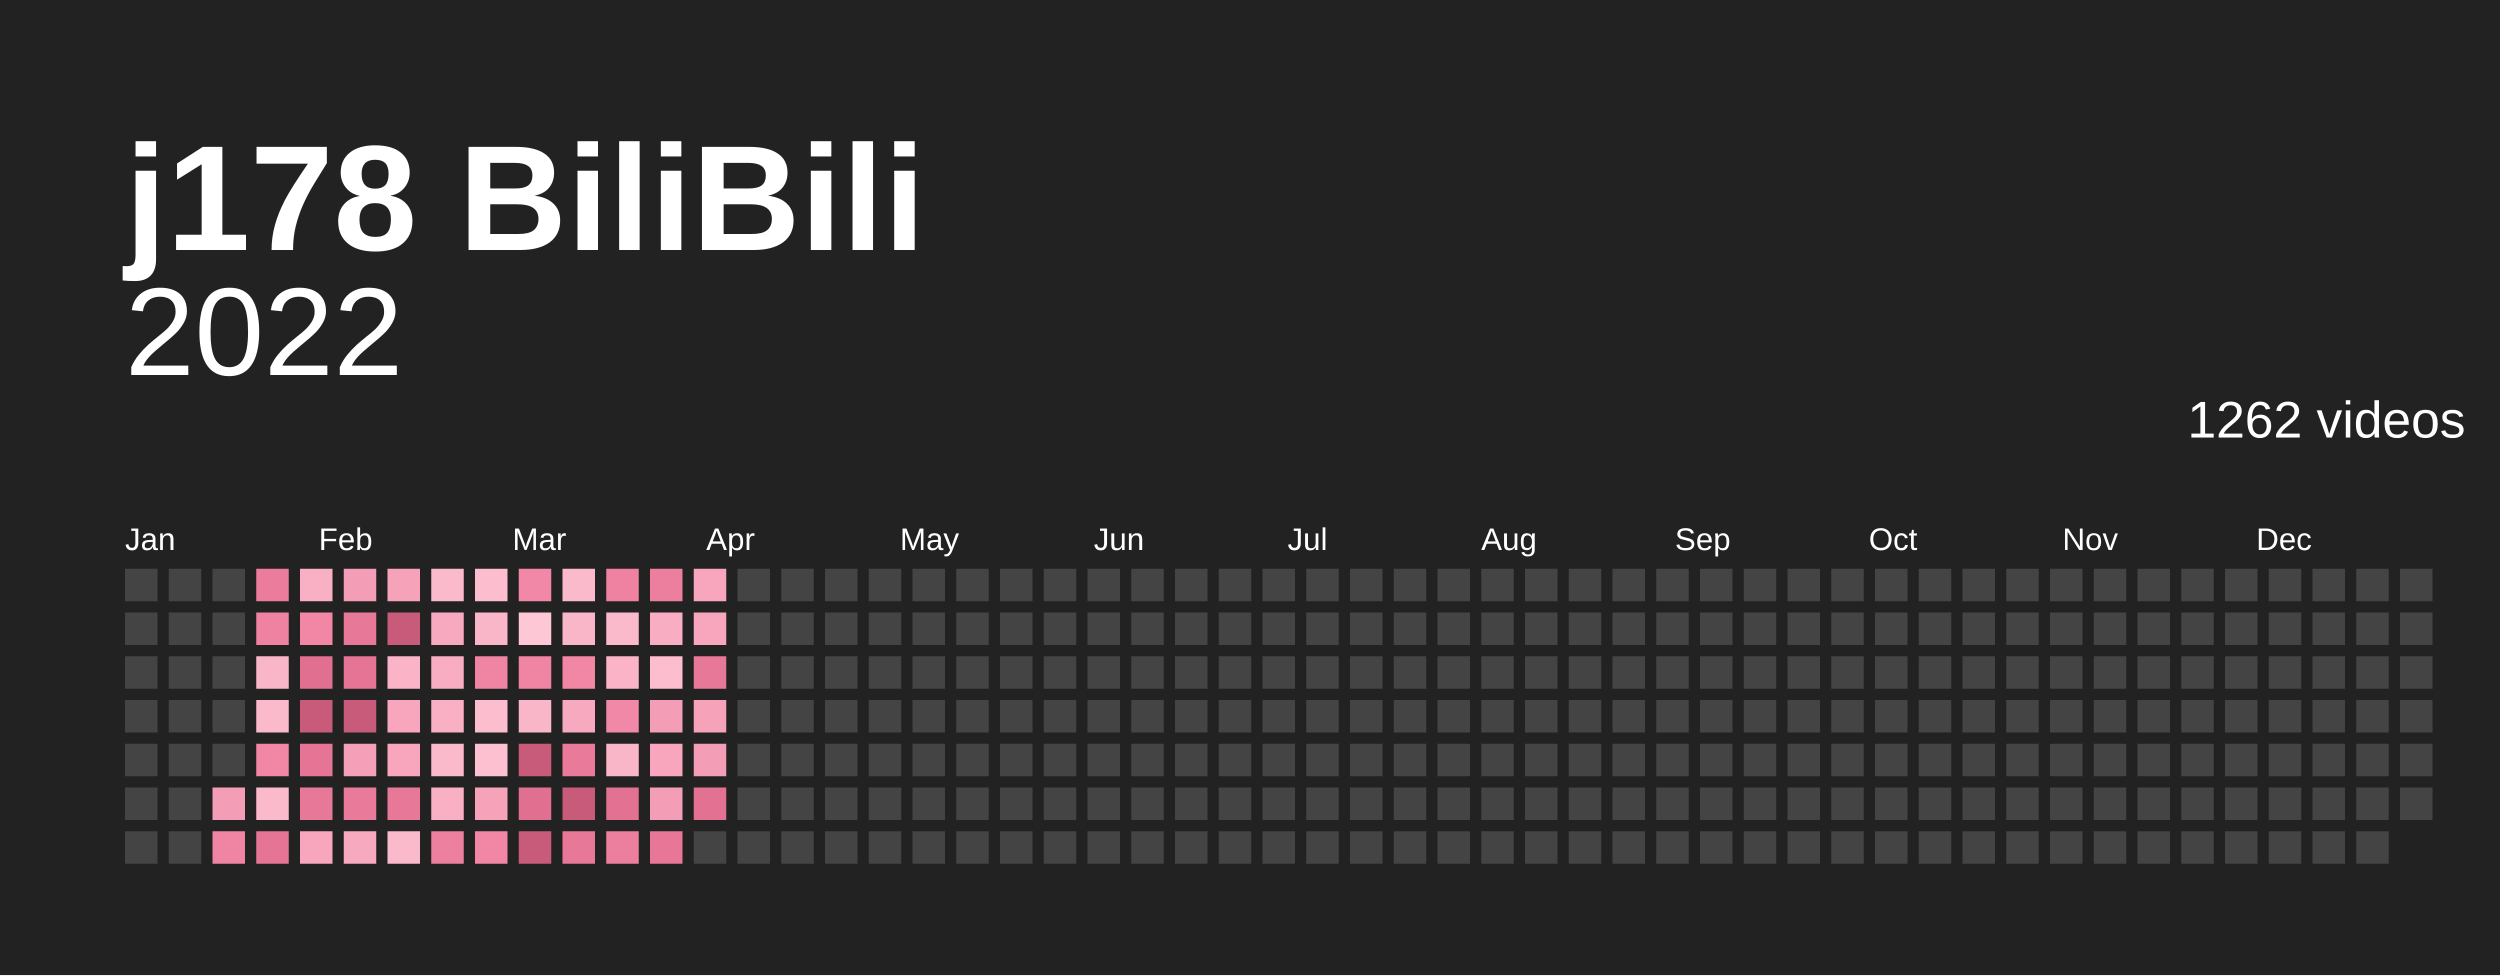
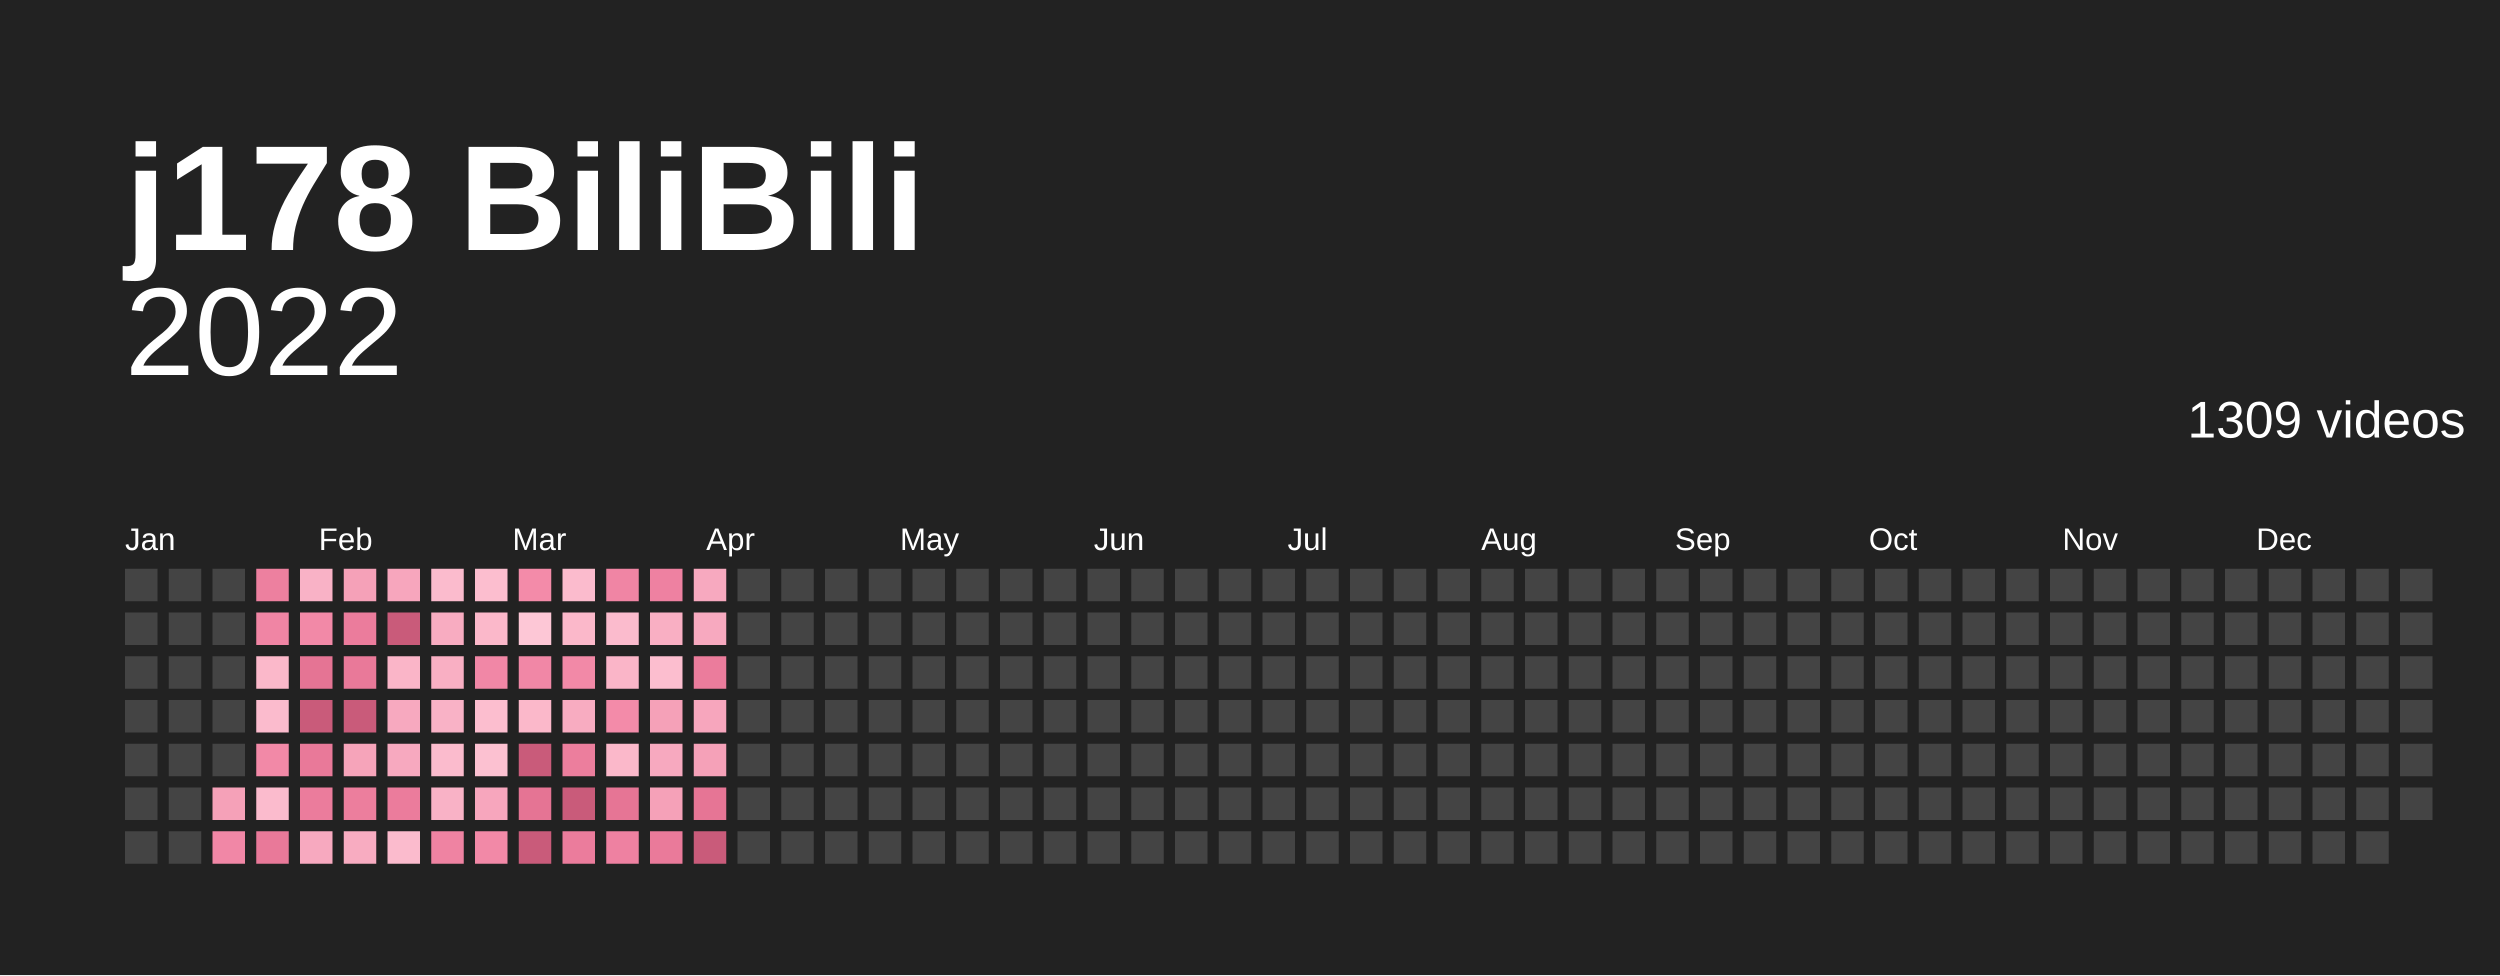
<svg xmlns="http://www.w3.org/2000/svg" baseProfile="full" height="78mm" version="1.1" viewBox="0,0,200,78" width="200mm">
  <defs />
  <rect fill="#222222" height="78" width="200" x="0" y="0" />
  <text fill="#ffffff" style="font-size:12px; font-family:Arial; font-weight:bold;" x="10" y="20">j178 BiliBili</text>
  <text alignment-baseline="hanging" fill="#ffffff" style="font-size:10.0px; font-family:Arial;" x="10" y="30">2022</text>
-   <text alignment-baseline="hanging" fill="#ffffff" style="font-size:4.125px; font-family:Arial;" x="175" y="35">1262 videos</text>
+   <text alignment-baseline="hanging" fill="#ffffff" style="font-size:4.125px; font-family:Arial;" x="175" y="35">1309 videos</text>
  <text fill="#ffffff" style="font-size:2.5px; font-family:Arial" x="10.0" y="44">Jan</text>
  <text fill="#ffffff" style="font-size:2.5px; font-family:Arial" x="25.5" y="44">Feb</text>
  <text fill="#ffffff" style="font-size:2.5px; font-family:Arial" x="41.0" y="44">Mar</text>
  <text fill="#ffffff" style="font-size:2.5px; font-family:Arial" x="56.5" y="44">Apr</text>
  <text fill="#ffffff" style="font-size:2.5px; font-family:Arial" x="72.0" y="44">May</text>
  <text fill="#ffffff" style="font-size:2.5px; font-family:Arial" x="87.5" y="44">Jun</text>
  <text fill="#ffffff" style="font-size:2.5px; font-family:Arial" x="103.0" y="44">Jul</text>
  <text fill="#ffffff" style="font-size:2.5px; font-family:Arial" x="118.5" y="44">Aug</text>
  <text fill="#ffffff" style="font-size:2.5px; font-family:Arial" x="134.0" y="44">Sep</text>
  <text fill="#ffffff" style="font-size:2.5px; font-family:Arial" x="149.5" y="44">Oct</text>
  <text fill="#ffffff" style="font-size:2.5px; font-family:Arial" x="165.0" y="44">Nov</text>
  <text fill="#ffffff" style="font-size:2.5px; font-family:Arial" x="180.5" y="44">Dec</text>
  <rect fill="#444444" height="2.6" width="2.6" x="10.0" y="45.5" />
  <rect fill="#444444" height="2.6" width="2.6" x="10.0" y="49.0" />
  <rect fill="#444444" height="2.6" width="2.6" x="10.0" y="52.5" />
  <rect fill="#444444" height="2.6" width="2.6" x="10.0" y="56.0" />
  <rect fill="#444444" height="2.6" width="2.6" x="10.0" y="59.5" />
  <rect fill="#444444" height="2.6" width="2.6" x="10.0" y="63.0" />
  <rect fill="#444444" height="2.6" width="2.6" x="10.0" y="66.5" />
  <rect fill="#444444" height="2.6" width="2.6" x="13.5" y="45.5" />
  <rect fill="#444444" height="2.6" width="2.6" x="13.5" y="49.0" />
  <rect fill="#444444" height="2.6" width="2.6" x="13.5" y="52.5" />
  <rect fill="#444444" height="2.6" width="2.6" x="13.5" y="56.0" />
  <rect fill="#444444" height="2.6" width="2.6" x="13.5" y="59.5" />
  <rect fill="#444444" height="2.6" width="2.6" x="13.5" y="63.0" />
  <rect fill="#444444" height="2.6" width="2.6" x="13.5" y="66.5" />
  <rect fill="#444444" height="2.6" width="2.6" x="17.0" y="45.5" />
  <rect fill="#444444" height="2.6" width="2.6" x="17.0" y="49.0" />
  <rect fill="#444444" height="2.6" width="2.6" x="17.0" y="52.5" />
  <rect fill="#444444" height="2.6" width="2.6" x="17.0" y="56.0" />
  <rect fill="#444444" height="2.6" width="2.6" x="17.0" y="59.5" />
-   <rect fill="#f49db6" height="2.6" width="2.6" x="17.0" y="63.0" />
-   <rect fill="#f084a3" height="2.6" width="2.6" x="17.0" y="66.5" />
-   <rect fill="#eb7c9c" height="2.6" width="2.6" x="20.5" y="45.5" />
-   <rect fill="#ef82a1" height="2.6" width="2.6" x="20.5" y="49.0" />
-   <rect fill="#fab6c9" height="2.6" width="2.6" x="20.5" y="52.5" />
-   <rect fill="#fbb9cc" height="2.6" width="2.6" x="20.5" y="56.0" />
-   <rect fill="#f186a5" height="2.6" width="2.6" x="20.5" y="59.5" />
-   <rect fill="#fbb9cc" height="2.6" width="2.6" x="20.5" y="63.0" />
-   <rect fill="#e67595" height="2.6" width="2.6" x="20.5" y="66.5" />
-   <rect fill="#f9b0c4" height="2.6" width="2.6" x="24.0" y="45.5" />
-   <rect fill="#f186a5" height="2.6" width="2.6" x="24.0" y="49.0" />
-   <rect fill="#e16f90" height="2.6" width="2.6" x="24.0" y="52.5" />
+   <rect fill="#f5a1b8" height="2.6" width="2.6" x="17.0" y="63.0" />
+   <rect fill="#f187a6" height="2.6" width="2.6" x="17.0" y="66.5" />
+   <rect fill="#ed809f" height="2.6" width="2.6" x="20.5" y="45.5" />
+   <rect fill="#f085a4" height="2.6" width="2.6" x="20.5" y="49.0" />
+   <rect fill="#fbb8ca" height="2.6" width="2.6" x="20.5" y="52.5" />
+   <rect fill="#fbbbcd" height="2.6" width="2.6" x="20.5" y="56.0" />
+   <rect fill="#f289a7" height="2.6" width="2.6" x="20.5" y="59.5" />
+   <rect fill="#fbbbcd" height="2.6" width="2.6" x="20.5" y="63.0" />
+   <rect fill="#e97999" height="2.6" width="2.6" x="20.5" y="66.5" />
+   <rect fill="#f9b2c6" height="2.6" width="2.6" x="24.0" y="45.5" />
+   <rect fill="#f289a7" height="2.6" width="2.6" x="24.0" y="49.0" />
+   <rect fill="#e57494" height="2.6" width="2.6" x="24.0" y="52.5" />
  <rect fill="#c95b7a" height="2.6" width="2.6" x="24.0" y="56.0" />
-   <rect fill="#e67595" height="2.6" width="2.6" x="24.0" y="59.5" />
-   <rect fill="#e87898" height="2.6" width="2.6" x="24.0" y="63.0" />
-   <rect fill="#f7a6bd" height="2.6" width="2.6" x="24.0" y="66.5" />
-   <rect fill="#f49db6" height="2.6" width="2.6" x="27.5" y="45.5" />
-   <rect fill="#e87898" height="2.6" width="2.6" x="27.5" y="49.0" />
-   <rect fill="#e67595" height="2.6" width="2.6" x="27.5" y="52.5" />
+   <rect fill="#e97999" height="2.6" width="2.6" x="24.0" y="59.5" />
+   <rect fill="#eb7c9c" height="2.6" width="2.6" x="24.0" y="63.0" />
+   <rect fill="#f7a9bf" height="2.6" width="2.6" x="24.0" y="66.5" />
+   <rect fill="#f5a1b8" height="2.6" width="2.6" x="27.5" y="45.5" />
+   <rect fill="#eb7c9c" height="2.6" width="2.6" x="27.5" y="49.0" />
+   <rect fill="#e97999" height="2.6" width="2.6" x="27.5" y="52.5" />
  <rect fill="#c95b7a" height="2.6" width="2.6" x="27.5" y="56.0" />
-   <rect fill="#f5a0b8" height="2.6" width="2.6" x="27.5" y="59.5" />
-   <rect fill="#ea7a9a" height="2.6" width="2.6" x="27.5" y="63.0" />
-   <rect fill="#f7a9bf" height="2.6" width="2.6" x="27.5" y="66.5" />
-   <rect fill="#f6a3ba" height="2.6" width="2.6" x="31.0" y="45.5" />
+   <rect fill="#f6a4ba" height="2.6" width="2.6" x="27.5" y="59.5" />
+   <rect fill="#ec7e9d" height="2.6" width="2.6" x="27.5" y="63.0" />
+   <rect fill="#f8acc1" height="2.6" width="2.6" x="27.5" y="66.5" />
+   <rect fill="#f7a6bd" height="2.6" width="2.6" x="31.0" y="45.5" />
  <rect fill="#c95b7a" height="2.6" width="2.6" x="31.0" y="49.0" />
-   <rect fill="#fab3c7" height="2.6" width="2.6" x="31.0" y="52.5" />
-   <rect fill="#f7a6bd" height="2.6" width="2.6" x="31.0" y="56.0" />
-   <rect fill="#f7a6bd" height="2.6" width="2.6" x="31.0" y="59.5" />
-   <rect fill="#e87898" height="2.6" width="2.6" x="31.0" y="63.0" />
-   <rect fill="#fbb9cc" height="2.6" width="2.6" x="31.0" y="66.5" />
-   <rect fill="#fbb9cc" height="2.6" width="2.6" x="34.5" y="45.5" />
-   <rect fill="#f7a9bf" height="2.6" width="2.6" x="34.5" y="49.0" />
-   <rect fill="#f8adc2" height="2.6" width="2.6" x="34.5" y="52.5" />
-   <rect fill="#f9b0c4" height="2.6" width="2.6" x="34.5" y="56.0" />
-   <rect fill="#fbb9cc" height="2.6" width="2.6" x="34.5" y="59.5" />
-   <rect fill="#f9b0c4" height="2.6" width="2.6" x="34.5" y="63.0" />
-   <rect fill="#ed809f" height="2.6" width="2.6" x="34.5" y="66.5" />
-   <rect fill="#fcbdce" height="2.6" width="2.6" x="38.0" y="45.5" />
-   <rect fill="#fab6c9" height="2.6" width="2.6" x="38.0" y="49.0" />
-   <rect fill="#f084a3" height="2.6" width="2.6" x="38.0" y="52.5" />
-   <rect fill="#fcbdce" height="2.6" width="2.6" x="38.0" y="56.0" />
-   <rect fill="#fcc0d1" height="2.6" width="2.6" x="38.0" y="59.5" />
-   <rect fill="#f6a3ba" height="2.6" width="2.6" x="38.0" y="63.0" />
-   <rect fill="#f186a5" height="2.6" width="2.6" x="38.0" y="66.5" />
-   <rect fill="#f288a7" height="2.6" width="2.6" x="41.5" y="45.5" />
+   <rect fill="#fab5c8" height="2.6" width="2.6" x="31.0" y="52.5" />
+   <rect fill="#f7a9bf" height="2.6" width="2.6" x="31.0" y="56.0" />
+   <rect fill="#f7a9bf" height="2.6" width="2.6" x="31.0" y="59.5" />
+   <rect fill="#eb7c9c" height="2.6" width="2.6" x="31.0" y="63.0" />
+   <rect fill="#fbbbcd" height="2.6" width="2.6" x="31.0" y="66.5" />
+   <rect fill="#fbbbcd" height="2.6" width="2.6" x="34.5" y="45.5" />
+   <rect fill="#f8acc1" height="2.6" width="2.6" x="34.5" y="49.0" />
+   <rect fill="#f9afc3" height="2.6" width="2.6" x="34.5" y="52.5" />
+   <rect fill="#f9b2c6" height="2.6" width="2.6" x="34.5" y="56.0" />
+   <rect fill="#fbbbcd" height="2.6" width="2.6" x="34.5" y="59.5" />
+   <rect fill="#f9b2c6" height="2.6" width="2.6" x="34.5" y="63.0" />
+   <rect fill="#ef83a2" height="2.6" width="2.6" x="34.5" y="66.5" />
+   <rect fill="#fcbecf" height="2.6" width="2.6" x="38.0" y="45.5" />
+   <rect fill="#fbb8ca" height="2.6" width="2.6" x="38.0" y="49.0" />
+   <rect fill="#f187a6" height="2.6" width="2.6" x="38.0" y="52.5" />
+   <rect fill="#fcbecf" height="2.6" width="2.6" x="38.0" y="56.0" />
+   <rect fill="#fcc1d1" height="2.6" width="2.6" x="38.0" y="59.5" />
+   <rect fill="#f7a6bd" height="2.6" width="2.6" x="38.0" y="63.0" />
+   <rect fill="#f289a7" height="2.6" width="2.6" x="38.0" y="66.5" />
+   <rect fill="#f38ba9" height="2.6" width="2.6" x="41.5" y="45.5" />
  <rect fill="#fdc7d6" height="2.6" width="2.6" x="41.5" y="49.0" />
-   <rect fill="#f084a3" height="2.6" width="2.6" x="41.5" y="52.5" />
-   <rect fill="#fab6c9" height="2.6" width="2.6" x="41.5" y="56.0" />
+   <rect fill="#f187a6" height="2.6" width="2.6" x="41.5" y="52.5" />
+   <rect fill="#fbb8ca" height="2.6" width="2.6" x="41.5" y="56.0" />
  <rect fill="#c95b7a" height="2.6" width="2.6" x="41.5" y="59.5" />
-   <rect fill="#e16f90" height="2.6" width="2.6" x="41.5" y="63.0" />
+   <rect fill="#e57494" height="2.6" width="2.6" x="41.5" y="63.0" />
  <rect fill="#c95b7a" height="2.6" width="2.6" x="41.5" y="66.5" />
-   <rect fill="#fbb9cc" height="2.6" width="2.6" x="45.0" y="45.5" />
-   <rect fill="#fab6c9" height="2.6" width="2.6" x="45.0" y="49.0" />
-   <rect fill="#f186a5" height="2.6" width="2.6" x="45.0" y="52.5" />
-   <rect fill="#f7a9bf" height="2.6" width="2.6" x="45.0" y="56.0" />
-   <rect fill="#ea7a9a" height="2.6" width="2.6" x="45.0" y="59.5" />
+   <rect fill="#fbbbcd" height="2.6" width="2.6" x="45.0" y="45.5" />
+   <rect fill="#fbb8ca" height="2.6" width="2.6" x="45.0" y="49.0" />
+   <rect fill="#f289a7" height="2.6" width="2.6" x="45.0" y="52.5" />
+   <rect fill="#f8acc1" height="2.6" width="2.6" x="45.0" y="56.0" />
+   <rect fill="#ec7e9d" height="2.6" width="2.6" x="45.0" y="59.5" />
  <rect fill="#c95b7a" height="2.6" width="2.6" x="45.0" y="63.0" />
-   <rect fill="#e87898" height="2.6" width="2.6" x="45.0" y="66.5" />
-   <rect fill="#ef82a1" height="2.6" width="2.6" x="48.5" y="45.5" />
-   <rect fill="#fbb9cc" height="2.6" width="2.6" x="48.5" y="49.0" />
-   <rect fill="#fab3c7" height="2.6" width="2.6" x="48.5" y="52.5" />
-   <rect fill="#f288a7" height="2.6" width="2.6" x="48.5" y="56.0" />
-   <rect fill="#fab6c9" height="2.6" width="2.6" x="48.5" y="59.5" />
-   <rect fill="#e37191" height="2.6" width="2.6" x="48.5" y="63.0" />
-   <rect fill="#ec7e9e" height="2.6" width="2.6" x="48.5" y="66.5" />
-   <rect fill="#ec7e9e" height="2.6" width="2.6" x="52.0" y="45.5" />
-   <rect fill="#f8adc2" height="2.6" width="2.6" x="52.0" y="49.0" />
-   <rect fill="#fcbdce" height="2.6" width="2.6" x="52.0" y="52.5" />
-   <rect fill="#f49db6" height="2.6" width="2.6" x="52.0" y="56.0" />
-   <rect fill="#f7a6bd" height="2.6" width="2.6" x="52.0" y="59.5" />
-   <rect fill="#f49db6" height="2.6" width="2.6" x="52.0" y="63.0" />
-   <rect fill="#e77697" height="2.6" width="2.6" x="52.0" y="66.5" />
-   <rect fill="#f7a6bd" height="2.6" width="2.6" x="55.5" y="45.5" />
-   <rect fill="#f7a6bd" height="2.6" width="2.6" x="55.5" y="49.0" />
-   <rect fill="#e87898" height="2.6" width="2.6" x="55.5" y="52.5" />
-   <rect fill="#f6a3ba" height="2.6" width="2.6" x="55.5" y="56.0" />
-   <rect fill="#f49db6" height="2.6" width="2.6" x="55.5" y="59.5" />
-   <rect fill="#e37191" height="2.6" width="2.6" x="55.5" y="63.0" />
-   <rect fill="#444444" height="2.6" width="2.6" x="55.5" y="66.5" />
+   <rect fill="#eb7c9c" height="2.6" width="2.6" x="45.0" y="66.5" />
+   <rect fill="#f085a4" height="2.6" width="2.6" x="48.5" y="45.5" />
+   <rect fill="#fbbbcd" height="2.6" width="2.6" x="48.5" y="49.0" />
+   <rect fill="#fab5c8" height="2.6" width="2.6" x="48.5" y="52.5" />
+   <rect fill="#f38ba9" height="2.6" width="2.6" x="48.5" y="56.0" />
+   <rect fill="#fbb8ca" height="2.6" width="2.6" x="48.5" y="59.5" />
+   <rect fill="#e67595" height="2.6" width="2.6" x="48.5" y="63.0" />
+   <rect fill="#ee81a1" height="2.6" width="2.6" x="48.5" y="66.5" />
+   <rect fill="#ee81a1" height="2.6" width="2.6" x="52.0" y="45.5" />
+   <rect fill="#f9afc3" height="2.6" width="2.6" x="52.0" y="49.0" />
+   <rect fill="#fcbecf" height="2.6" width="2.6" x="52.0" y="52.5" />
+   <rect fill="#f5a1b8" height="2.6" width="2.6" x="52.0" y="56.0" />
+   <rect fill="#f7a9bf" height="2.6" width="2.6" x="52.0" y="59.5" />
+   <rect fill="#f5a1b8" height="2.6" width="2.6" x="52.0" y="63.0" />
+   <rect fill="#ea7a9a" height="2.6" width="2.6" x="52.0" y="66.5" />
+   <rect fill="#f7a9bf" height="2.6" width="2.6" x="55.5" y="45.5" />
+   <rect fill="#f7a9bf" height="2.6" width="2.6" x="55.5" y="49.0" />
+   <rect fill="#eb7c9c" height="2.6" width="2.6" x="55.5" y="52.5" />
+   <rect fill="#f7a6bd" height="2.6" width="2.6" x="55.5" y="56.0" />
+   <rect fill="#f5a1b8" height="2.6" width="2.6" x="55.5" y="59.5" />
+   <rect fill="#e67595" height="2.6" width="2.6" x="55.5" y="63.0" />
+   <rect fill="#c95b7a" height="2.6" width="2.6" x="55.5" y="66.5" />
  <rect fill="#444444" height="2.6" width="2.6" x="59.0" y="45.5" />
  <rect fill="#444444" height="2.6" width="2.6" x="59.0" y="49.0" />
  <rect fill="#444444" height="2.6" width="2.6" x="59.0" y="52.5" />
  <rect fill="#444444" height="2.6" width="2.6" x="59.0" y="56.0" />
  <rect fill="#444444" height="2.6" width="2.6" x="59.0" y="59.5" />
  <rect fill="#444444" height="2.6" width="2.6" x="59.0" y="63.0" />
  <rect fill="#444444" height="2.6" width="2.6" x="59.0" y="66.5" />
  <rect fill="#444444" height="2.6" width="2.6" x="62.5" y="45.5" />
  <rect fill="#444444" height="2.6" width="2.6" x="62.5" y="49.0" />
  <rect fill="#444444" height="2.6" width="2.6" x="62.5" y="52.5" />
  <rect fill="#444444" height="2.6" width="2.6" x="62.5" y="56.0" />
  <rect fill="#444444" height="2.6" width="2.6" x="62.5" y="59.5" />
  <rect fill="#444444" height="2.6" width="2.6" x="62.5" y="63.0" />
  <rect fill="#444444" height="2.6" width="2.6" x="62.5" y="66.5" />
  <rect fill="#444444" height="2.6" width="2.6" x="66.0" y="45.5" />
  <rect fill="#444444" height="2.6" width="2.6" x="66.0" y="49.0" />
  <rect fill="#444444" height="2.6" width="2.6" x="66.0" y="52.5" />
  <rect fill="#444444" height="2.6" width="2.6" x="66.0" y="56.0" />
  <rect fill="#444444" height="2.6" width="2.6" x="66.0" y="59.5" />
  <rect fill="#444444" height="2.6" width="2.6" x="66.0" y="63.0" />
  <rect fill="#444444" height="2.6" width="2.6" x="66.0" y="66.5" />
  <rect fill="#444444" height="2.6" width="2.6" x="69.5" y="45.5" />
  <rect fill="#444444" height="2.6" width="2.6" x="69.5" y="49.0" />
  <rect fill="#444444" height="2.6" width="2.6" x="69.5" y="52.5" />
  <rect fill="#444444" height="2.6" width="2.6" x="69.5" y="56.0" />
  <rect fill="#444444" height="2.6" width="2.6" x="69.5" y="59.5" />
  <rect fill="#444444" height="2.6" width="2.6" x="69.5" y="63.0" />
  <rect fill="#444444" height="2.6" width="2.6" x="69.5" y="66.5" />
  <rect fill="#444444" height="2.6" width="2.6" x="73.0" y="45.5" />
  <rect fill="#444444" height="2.6" width="2.6" x="73.0" y="49.0" />
  <rect fill="#444444" height="2.6" width="2.6" x="73.0" y="52.5" />
  <rect fill="#444444" height="2.6" width="2.6" x="73.0" y="56.0" />
  <rect fill="#444444" height="2.6" width="2.6" x="73.0" y="59.5" />
  <rect fill="#444444" height="2.6" width="2.6" x="73.0" y="63.0" />
  <rect fill="#444444" height="2.6" width="2.6" x="73.0" y="66.5" />
  <rect fill="#444444" height="2.6" width="2.6" x="76.5" y="45.5" />
  <rect fill="#444444" height="2.6" width="2.6" x="76.5" y="49.0" />
  <rect fill="#444444" height="2.6" width="2.6" x="76.5" y="52.5" />
  <rect fill="#444444" height="2.6" width="2.6" x="76.5" y="56.0" />
  <rect fill="#444444" height="2.6" width="2.6" x="76.5" y="59.5" />
  <rect fill="#444444" height="2.6" width="2.6" x="76.5" y="63.0" />
  <rect fill="#444444" height="2.6" width="2.6" x="76.5" y="66.5" />
  <rect fill="#444444" height="2.6" width="2.6" x="80.0" y="45.5" />
  <rect fill="#444444" height="2.6" width="2.6" x="80.0" y="49.0" />
  <rect fill="#444444" height="2.6" width="2.6" x="80.0" y="52.5" />
  <rect fill="#444444" height="2.6" width="2.6" x="80.0" y="56.0" />
  <rect fill="#444444" height="2.6" width="2.6" x="80.0" y="59.5" />
  <rect fill="#444444" height="2.6" width="2.6" x="80.0" y="63.0" />
  <rect fill="#444444" height="2.6" width="2.6" x="80.0" y="66.5" />
  <rect fill="#444444" height="2.6" width="2.6" x="83.5" y="45.5" />
  <rect fill="#444444" height="2.6" width="2.6" x="83.5" y="49.0" />
  <rect fill="#444444" height="2.6" width="2.6" x="83.5" y="52.5" />
  <rect fill="#444444" height="2.6" width="2.6" x="83.5" y="56.0" />
  <rect fill="#444444" height="2.6" width="2.6" x="83.5" y="59.5" />
  <rect fill="#444444" height="2.6" width="2.6" x="83.5" y="63.0" />
  <rect fill="#444444" height="2.6" width="2.6" x="83.5" y="66.5" />
  <rect fill="#444444" height="2.6" width="2.6" x="87.0" y="45.5" />
  <rect fill="#444444" height="2.6" width="2.6" x="87.0" y="49.0" />
  <rect fill="#444444" height="2.6" width="2.6" x="87.0" y="52.5" />
  <rect fill="#444444" height="2.6" width="2.6" x="87.0" y="56.0" />
  <rect fill="#444444" height="2.6" width="2.6" x="87.0" y="59.5" />
  <rect fill="#444444" height="2.6" width="2.6" x="87.0" y="63.0" />
  <rect fill="#444444" height="2.6" width="2.6" x="87.0" y="66.5" />
  <rect fill="#444444" height="2.6" width="2.6" x="90.5" y="45.5" />
  <rect fill="#444444" height="2.6" width="2.6" x="90.5" y="49.0" />
  <rect fill="#444444" height="2.6" width="2.6" x="90.5" y="52.5" />
  <rect fill="#444444" height="2.6" width="2.6" x="90.5" y="56.0" />
  <rect fill="#444444" height="2.6" width="2.6" x="90.5" y="59.5" />
  <rect fill="#444444" height="2.6" width="2.6" x="90.5" y="63.0" />
  <rect fill="#444444" height="2.6" width="2.6" x="90.5" y="66.5" />
  <rect fill="#444444" height="2.6" width="2.6" x="94.0" y="45.5" />
  <rect fill="#444444" height="2.6" width="2.6" x="94.0" y="49.0" />
  <rect fill="#444444" height="2.6" width="2.6" x="94.0" y="52.5" />
  <rect fill="#444444" height="2.6" width="2.6" x="94.0" y="56.0" />
  <rect fill="#444444" height="2.6" width="2.6" x="94.0" y="59.5" />
  <rect fill="#444444" height="2.6" width="2.6" x="94.0" y="63.0" />
  <rect fill="#444444" height="2.6" width="2.6" x="94.0" y="66.5" />
  <rect fill="#444444" height="2.6" width="2.6" x="97.5" y="45.5" />
  <rect fill="#444444" height="2.6" width="2.6" x="97.5" y="49.0" />
  <rect fill="#444444" height="2.6" width="2.6" x="97.5" y="52.5" />
  <rect fill="#444444" height="2.6" width="2.6" x="97.5" y="56.0" />
  <rect fill="#444444" height="2.6" width="2.6" x="97.5" y="59.5" />
  <rect fill="#444444" height="2.6" width="2.6" x="97.5" y="63.0" />
  <rect fill="#444444" height="2.6" width="2.6" x="97.5" y="66.5" />
  <rect fill="#444444" height="2.6" width="2.6" x="101.0" y="45.5" />
  <rect fill="#444444" height="2.6" width="2.6" x="101.0" y="49.0" />
  <rect fill="#444444" height="2.6" width="2.6" x="101.0" y="52.5" />
  <rect fill="#444444" height="2.6" width="2.6" x="101.0" y="56.0" />
  <rect fill="#444444" height="2.6" width="2.6" x="101.0" y="59.5" />
  <rect fill="#444444" height="2.6" width="2.6" x="101.0" y="63.0" />
  <rect fill="#444444" height="2.6" width="2.6" x="101.0" y="66.5" />
  <rect fill="#444444" height="2.6" width="2.6" x="104.5" y="45.5" />
  <rect fill="#444444" height="2.6" width="2.6" x="104.5" y="49.0" />
  <rect fill="#444444" height="2.6" width="2.6" x="104.5" y="52.5" />
  <rect fill="#444444" height="2.6" width="2.6" x="104.5" y="56.0" />
  <rect fill="#444444" height="2.6" width="2.6" x="104.5" y="59.5" />
  <rect fill="#444444" height="2.6" width="2.6" x="104.5" y="63.0" />
  <rect fill="#444444" height="2.6" width="2.6" x="104.5" y="66.5" />
  <rect fill="#444444" height="2.6" width="2.6" x="108.0" y="45.5" />
  <rect fill="#444444" height="2.6" width="2.6" x="108.0" y="49.0" />
  <rect fill="#444444" height="2.6" width="2.6" x="108.0" y="52.5" />
  <rect fill="#444444" height="2.6" width="2.6" x="108.0" y="56.0" />
  <rect fill="#444444" height="2.6" width="2.6" x="108.0" y="59.5" />
  <rect fill="#444444" height="2.6" width="2.6" x="108.0" y="63.0" />
  <rect fill="#444444" height="2.6" width="2.6" x="108.0" y="66.5" />
  <rect fill="#444444" height="2.6" width="2.6" x="111.5" y="45.5" />
  <rect fill="#444444" height="2.6" width="2.6" x="111.5" y="49.0" />
  <rect fill="#444444" height="2.6" width="2.6" x="111.5" y="52.5" />
  <rect fill="#444444" height="2.6" width="2.6" x="111.5" y="56.0" />
  <rect fill="#444444" height="2.6" width="2.6" x="111.5" y="59.5" />
  <rect fill="#444444" height="2.6" width="2.6" x="111.5" y="63.0" />
  <rect fill="#444444" height="2.6" width="2.6" x="111.5" y="66.5" />
  <rect fill="#444444" height="2.6" width="2.6" x="115.0" y="45.5" />
  <rect fill="#444444" height="2.6" width="2.6" x="115.0" y="49.0" />
  <rect fill="#444444" height="2.6" width="2.6" x="115.0" y="52.5" />
  <rect fill="#444444" height="2.6" width="2.6" x="115.0" y="56.0" />
  <rect fill="#444444" height="2.6" width="2.6" x="115.0" y="59.5" />
  <rect fill="#444444" height="2.6" width="2.6" x="115.0" y="63.0" />
  <rect fill="#444444" height="2.6" width="2.6" x="115.0" y="66.5" />
  <rect fill="#444444" height="2.6" width="2.6" x="118.5" y="45.5" />
  <rect fill="#444444" height="2.6" width="2.6" x="118.5" y="49.0" />
  <rect fill="#444444" height="2.6" width="2.6" x="118.5" y="52.5" />
  <rect fill="#444444" height="2.6" width="2.6" x="118.5" y="56.0" />
  <rect fill="#444444" height="2.6" width="2.6" x="118.5" y="59.5" />
  <rect fill="#444444" height="2.6" width="2.6" x="118.5" y="63.0" />
  <rect fill="#444444" height="2.6" width="2.6" x="118.5" y="66.5" />
  <rect fill="#444444" height="2.6" width="2.6" x="122.0" y="45.5" />
  <rect fill="#444444" height="2.6" width="2.6" x="122.0" y="49.0" />
  <rect fill="#444444" height="2.6" width="2.6" x="122.0" y="52.5" />
  <rect fill="#444444" height="2.6" width="2.6" x="122.0" y="56.0" />
  <rect fill="#444444" height="2.6" width="2.6" x="122.0" y="59.5" />
  <rect fill="#444444" height="2.6" width="2.6" x="122.0" y="63.0" />
  <rect fill="#444444" height="2.6" width="2.6" x="122.0" y="66.5" />
  <rect fill="#444444" height="2.6" width="2.6" x="125.5" y="45.5" />
  <rect fill="#444444" height="2.6" width="2.6" x="125.5" y="49.0" />
  <rect fill="#444444" height="2.6" width="2.6" x="125.5" y="52.5" />
  <rect fill="#444444" height="2.6" width="2.6" x="125.5" y="56.0" />
  <rect fill="#444444" height="2.6" width="2.6" x="125.5" y="59.5" />
  <rect fill="#444444" height="2.6" width="2.6" x="125.5" y="63.0" />
  <rect fill="#444444" height="2.6" width="2.6" x="125.5" y="66.5" />
  <rect fill="#444444" height="2.6" width="2.6" x="129.0" y="45.5" />
  <rect fill="#444444" height="2.6" width="2.6" x="129.0" y="49.0" />
  <rect fill="#444444" height="2.6" width="2.6" x="129.0" y="52.5" />
  <rect fill="#444444" height="2.6" width="2.6" x="129.0" y="56.0" />
  <rect fill="#444444" height="2.6" width="2.6" x="129.0" y="59.5" />
  <rect fill="#444444" height="2.6" width="2.6" x="129.0" y="63.0" />
  <rect fill="#444444" height="2.6" width="2.6" x="129.0" y="66.5" />
  <rect fill="#444444" height="2.6" width="2.6" x="132.5" y="45.5" />
  <rect fill="#444444" height="2.6" width="2.6" x="132.5" y="49.0" />
  <rect fill="#444444" height="2.6" width="2.6" x="132.5" y="52.5" />
  <rect fill="#444444" height="2.6" width="2.6" x="132.5" y="56.0" />
  <rect fill="#444444" height="2.6" width="2.6" x="132.5" y="59.5" />
  <rect fill="#444444" height="2.6" width="2.6" x="132.5" y="63.0" />
  <rect fill="#444444" height="2.6" width="2.6" x="132.5" y="66.5" />
  <rect fill="#444444" height="2.6" width="2.6" x="136.0" y="45.5" />
  <rect fill="#444444" height="2.6" width="2.6" x="136.0" y="49.0" />
  <rect fill="#444444" height="2.6" width="2.6" x="136.0" y="52.5" />
  <rect fill="#444444" height="2.6" width="2.6" x="136.0" y="56.0" />
  <rect fill="#444444" height="2.6" width="2.6" x="136.0" y="59.5" />
  <rect fill="#444444" height="2.6" width="2.6" x="136.0" y="63.0" />
  <rect fill="#444444" height="2.6" width="2.6" x="136.0" y="66.5" />
  <rect fill="#444444" height="2.6" width="2.6" x="139.5" y="45.5" />
  <rect fill="#444444" height="2.6" width="2.6" x="139.5" y="49.0" />
  <rect fill="#444444" height="2.6" width="2.6" x="139.5" y="52.5" />
  <rect fill="#444444" height="2.6" width="2.6" x="139.5" y="56.0" />
  <rect fill="#444444" height="2.6" width="2.6" x="139.5" y="59.5" />
  <rect fill="#444444" height="2.6" width="2.6" x="139.5" y="63.0" />
  <rect fill="#444444" height="2.6" width="2.6" x="139.5" y="66.5" />
  <rect fill="#444444" height="2.6" width="2.6" x="143.0" y="45.5" />
  <rect fill="#444444" height="2.6" width="2.6" x="143.0" y="49.0" />
  <rect fill="#444444" height="2.6" width="2.6" x="143.0" y="52.5" />
  <rect fill="#444444" height="2.6" width="2.6" x="143.0" y="56.0" />
  <rect fill="#444444" height="2.6" width="2.6" x="143.0" y="59.5" />
  <rect fill="#444444" height="2.6" width="2.6" x="143.0" y="63.0" />
  <rect fill="#444444" height="2.6" width="2.6" x="143.0" y="66.5" />
  <rect fill="#444444" height="2.6" width="2.6" x="146.5" y="45.5" />
  <rect fill="#444444" height="2.6" width="2.6" x="146.5" y="49.0" />
  <rect fill="#444444" height="2.6" width="2.6" x="146.5" y="52.5" />
  <rect fill="#444444" height="2.6" width="2.6" x="146.5" y="56.0" />
  <rect fill="#444444" height="2.6" width="2.6" x="146.5" y="59.5" />
  <rect fill="#444444" height="2.6" width="2.6" x="146.5" y="63.0" />
  <rect fill="#444444" height="2.6" width="2.6" x="146.5" y="66.5" />
  <rect fill="#444444" height="2.6" width="2.6" x="150.0" y="45.5" />
  <rect fill="#444444" height="2.6" width="2.6" x="150.0" y="49.0" />
  <rect fill="#444444" height="2.6" width="2.6" x="150.0" y="52.5" />
  <rect fill="#444444" height="2.6" width="2.6" x="150.0" y="56.0" />
  <rect fill="#444444" height="2.6" width="2.6" x="150.0" y="59.5" />
  <rect fill="#444444" height="2.6" width="2.6" x="150.0" y="63.0" />
  <rect fill="#444444" height="2.6" width="2.6" x="150.0" y="66.5" />
  <rect fill="#444444" height="2.6" width="2.6" x="153.5" y="45.5" />
  <rect fill="#444444" height="2.6" width="2.6" x="153.5" y="49.0" />
  <rect fill="#444444" height="2.6" width="2.6" x="153.5" y="52.5" />
  <rect fill="#444444" height="2.6" width="2.6" x="153.5" y="56.0" />
  <rect fill="#444444" height="2.6" width="2.6" x="153.5" y="59.5" />
  <rect fill="#444444" height="2.6" width="2.6" x="153.5" y="63.0" />
  <rect fill="#444444" height="2.6" width="2.6" x="153.5" y="66.5" />
  <rect fill="#444444" height="2.6" width="2.6" x="157.0" y="45.5" />
  <rect fill="#444444" height="2.6" width="2.6" x="157.0" y="49.0" />
  <rect fill="#444444" height="2.6" width="2.6" x="157.0" y="52.5" />
  <rect fill="#444444" height="2.6" width="2.6" x="157.0" y="56.0" />
  <rect fill="#444444" height="2.6" width="2.6" x="157.0" y="59.5" />
  <rect fill="#444444" height="2.6" width="2.6" x="157.0" y="63.0" />
  <rect fill="#444444" height="2.6" width="2.6" x="157.0" y="66.5" />
  <rect fill="#444444" height="2.6" width="2.6" x="160.5" y="45.5" />
  <rect fill="#444444" height="2.6" width="2.6" x="160.5" y="49.0" />
  <rect fill="#444444" height="2.6" width="2.6" x="160.5" y="52.5" />
  <rect fill="#444444" height="2.6" width="2.6" x="160.5" y="56.0" />
  <rect fill="#444444" height="2.6" width="2.6" x="160.5" y="59.5" />
  <rect fill="#444444" height="2.6" width="2.6" x="160.5" y="63.0" />
  <rect fill="#444444" height="2.6" width="2.6" x="160.5" y="66.5" />
  <rect fill="#444444" height="2.6" width="2.6" x="164.0" y="45.5" />
  <rect fill="#444444" height="2.6" width="2.6" x="164.0" y="49.0" />
  <rect fill="#444444" height="2.6" width="2.6" x="164.0" y="52.5" />
  <rect fill="#444444" height="2.6" width="2.6" x="164.0" y="56.0" />
  <rect fill="#444444" height="2.6" width="2.6" x="164.0" y="59.5" />
  <rect fill="#444444" height="2.6" width="2.6" x="164.0" y="63.0" />
  <rect fill="#444444" height="2.6" width="2.6" x="164.0" y="66.5" />
  <rect fill="#444444" height="2.6" width="2.6" x="167.5" y="45.5" />
  <rect fill="#444444" height="2.6" width="2.6" x="167.5" y="49.0" />
  <rect fill="#444444" height="2.6" width="2.6" x="167.5" y="52.5" />
  <rect fill="#444444" height="2.6" width="2.6" x="167.5" y="56.0" />
  <rect fill="#444444" height="2.6" width="2.6" x="167.5" y="59.5" />
  <rect fill="#444444" height="2.6" width="2.6" x="167.5" y="63.0" />
  <rect fill="#444444" height="2.6" width="2.6" x="167.5" y="66.5" />
  <rect fill="#444444" height="2.6" width="2.6" x="171.0" y="45.5" />
  <rect fill="#444444" height="2.6" width="2.6" x="171.0" y="49.0" />
  <rect fill="#444444" height="2.6" width="2.6" x="171.0" y="52.5" />
  <rect fill="#444444" height="2.6" width="2.6" x="171.0" y="56.0" />
  <rect fill="#444444" height="2.6" width="2.6" x="171.0" y="59.5" />
  <rect fill="#444444" height="2.6" width="2.6" x="171.0" y="63.0" />
  <rect fill="#444444" height="2.6" width="2.6" x="171.0" y="66.5" />
  <rect fill="#444444" height="2.6" width="2.6" x="174.5" y="45.5" />
  <rect fill="#444444" height="2.6" width="2.6" x="174.5" y="49.0" />
  <rect fill="#444444" height="2.6" width="2.6" x="174.5" y="52.5" />
  <rect fill="#444444" height="2.6" width="2.6" x="174.5" y="56.0" />
  <rect fill="#444444" height="2.6" width="2.6" x="174.5" y="59.5" />
  <rect fill="#444444" height="2.6" width="2.6" x="174.5" y="63.0" />
  <rect fill="#444444" height="2.6" width="2.6" x="174.5" y="66.5" />
  <rect fill="#444444" height="2.6" width="2.6" x="178.0" y="45.5" />
  <rect fill="#444444" height="2.6" width="2.6" x="178.0" y="49.0" />
  <rect fill="#444444" height="2.6" width="2.6" x="178.0" y="52.5" />
  <rect fill="#444444" height="2.6" width="2.6" x="178.0" y="56.0" />
  <rect fill="#444444" height="2.6" width="2.6" x="178.0" y="59.5" />
  <rect fill="#444444" height="2.6" width="2.6" x="178.0" y="63.0" />
  <rect fill="#444444" height="2.6" width="2.6" x="178.0" y="66.5" />
  <rect fill="#444444" height="2.6" width="2.6" x="181.5" y="45.5" />
  <rect fill="#444444" height="2.6" width="2.6" x="181.5" y="49.0" />
  <rect fill="#444444" height="2.6" width="2.6" x="181.5" y="52.5" />
  <rect fill="#444444" height="2.6" width="2.6" x="181.5" y="56.0" />
  <rect fill="#444444" height="2.6" width="2.6" x="181.5" y="59.5" />
  <rect fill="#444444" height="2.6" width="2.6" x="181.5" y="63.0" />
  <rect fill="#444444" height="2.6" width="2.6" x="181.5" y="66.5" />
  <rect fill="#444444" height="2.6" width="2.6" x="185.0" y="45.5" />
  <rect fill="#444444" height="2.6" width="2.6" x="185.0" y="49.0" />
  <rect fill="#444444" height="2.6" width="2.6" x="185.0" y="52.5" />
  <rect fill="#444444" height="2.6" width="2.6" x="185.0" y="56.0" />
  <rect fill="#444444" height="2.6" width="2.6" x="185.0" y="59.5" />
  <rect fill="#444444" height="2.6" width="2.6" x="185.0" y="63.0" />
  <rect fill="#444444" height="2.6" width="2.6" x="185.0" y="66.5" />
  <rect fill="#444444" height="2.6" width="2.6" x="188.5" y="45.5" />
  <rect fill="#444444" height="2.6" width="2.6" x="188.5" y="49.0" />
  <rect fill="#444444" height="2.6" width="2.6" x="188.5" y="52.5" />
  <rect fill="#444444" height="2.6" width="2.6" x="188.5" y="56.0" />
  <rect fill="#444444" height="2.6" width="2.6" x="188.5" y="59.5" />
  <rect fill="#444444" height="2.6" width="2.6" x="188.5" y="63.0" />
  <rect fill="#444444" height="2.6" width="2.6" x="188.5" y="66.5" />
  <rect fill="#444444" height="2.6" width="2.6" x="192.0" y="45.5" />
  <rect fill="#444444" height="2.6" width="2.6" x="192.0" y="49.0" />
  <rect fill="#444444" height="2.6" width="2.6" x="192.0" y="52.5" />
  <rect fill="#444444" height="2.6" width="2.6" x="192.0" y="56.0" />
  <rect fill="#444444" height="2.6" width="2.6" x="192.0" y="59.5" />
  <rect fill="#444444" height="2.6" width="2.6" x="192.0" y="63.0" />
</svg>
